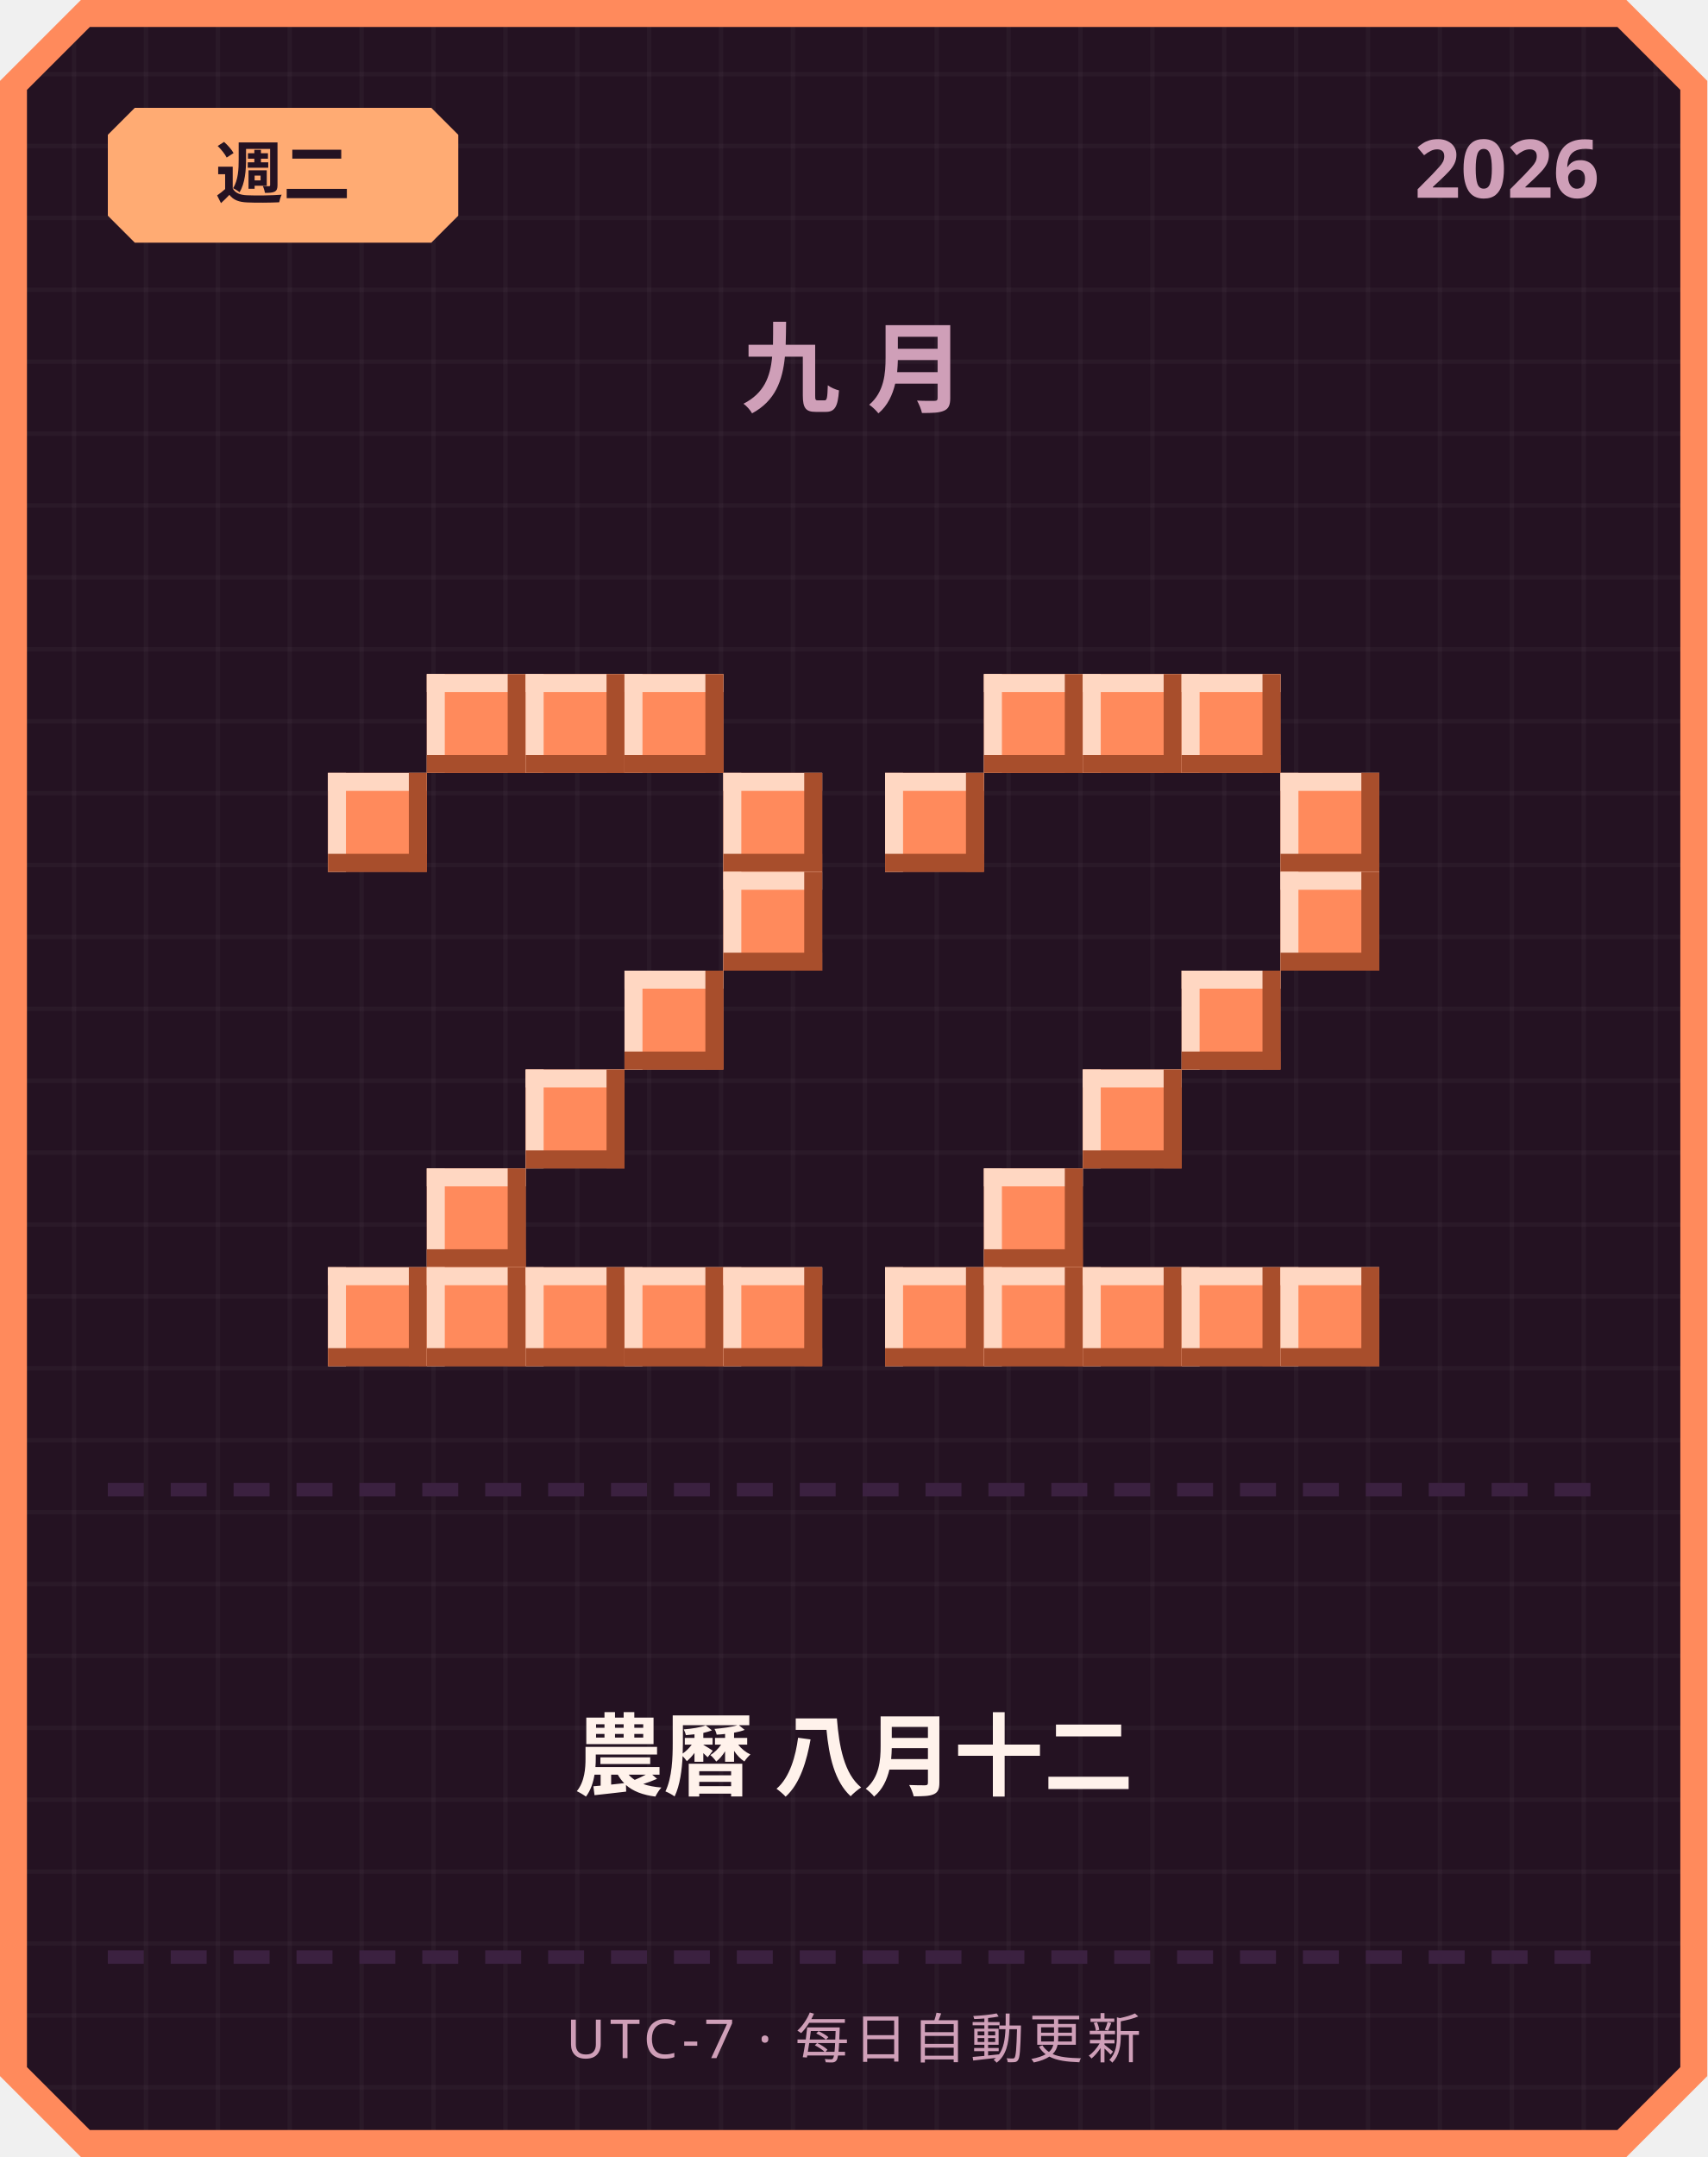
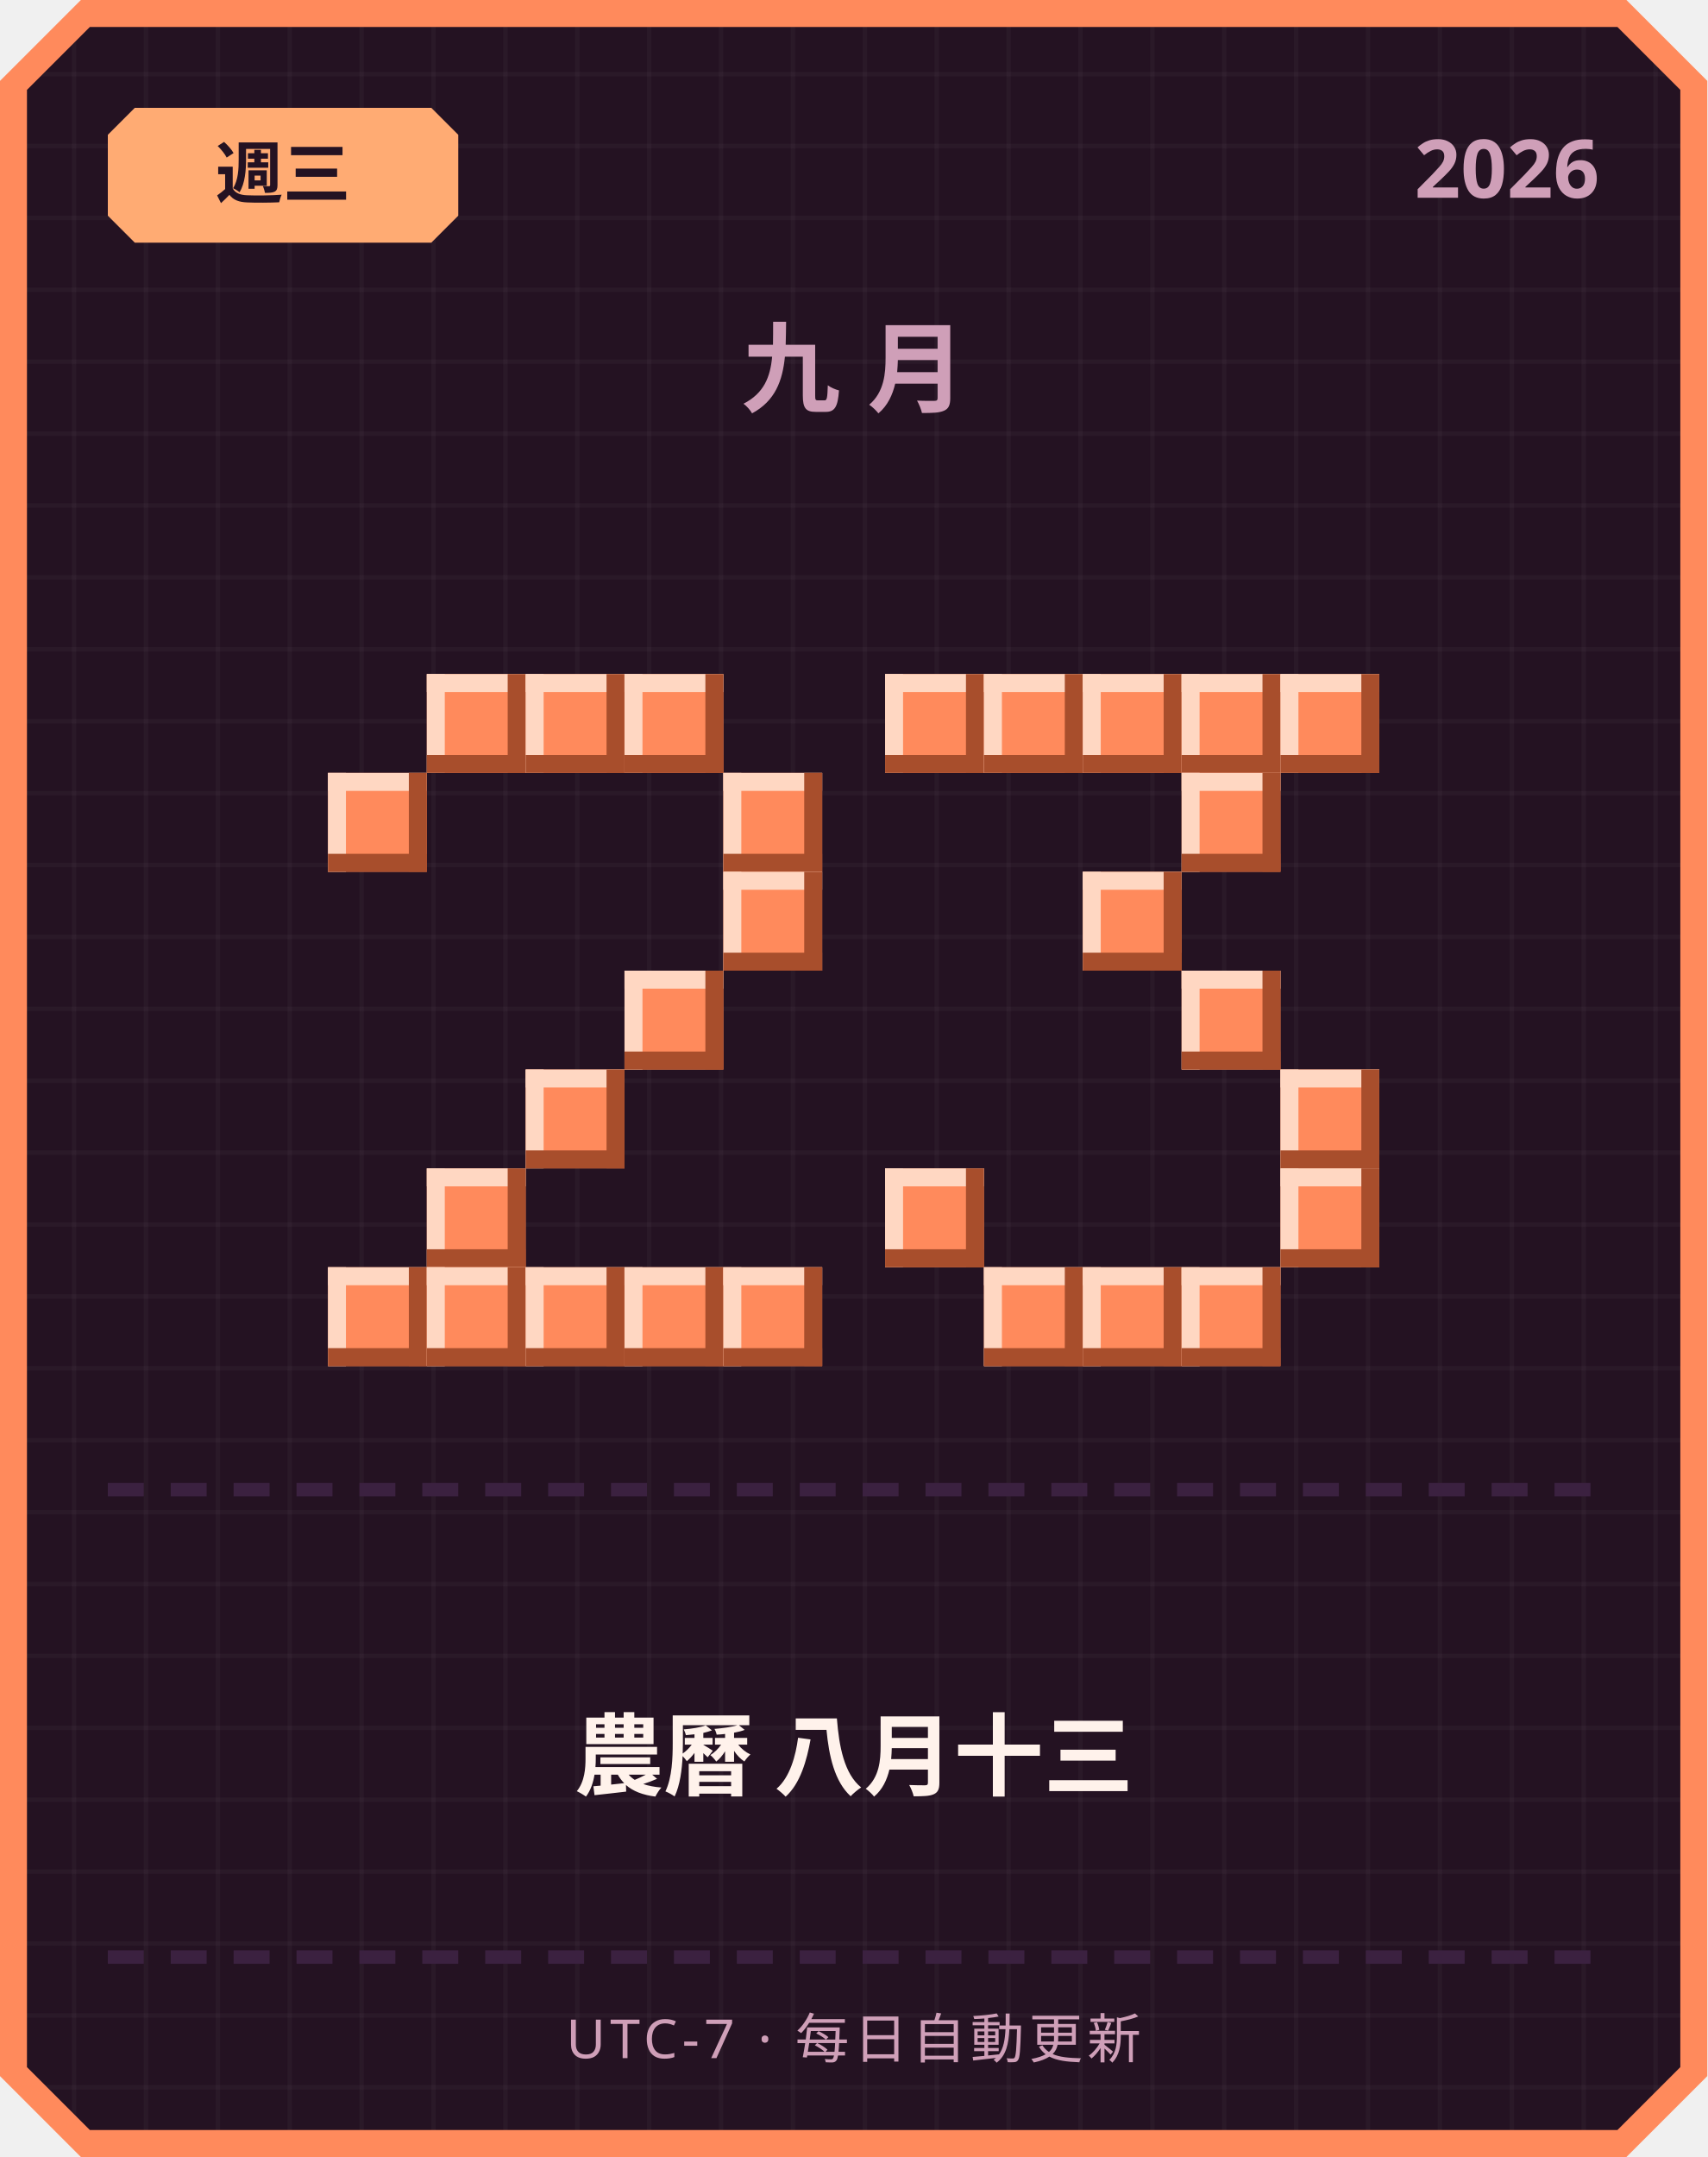
<svg xmlns="http://www.w3.org/2000/svg" width="380" height="480" viewBox="0 0 380 480">
  <defs>
    <pattern id="grid" width="16" height="16" patternUnits="userSpaceOnUse">
      <rect width="16" height="16" fill="#241222" />
      <rect width="1" height="16" fill="#ffffff" opacity="0.03" />
      <rect width="16" height="1" fill="#ffffff" opacity="0.03" />
    </pattern>
  </defs>
  <path d="M 18,0 L 362,0 L 380,18 L 380,462 L 362,480 L 18,480 L 0,462 L 0,18 Z" fill="#ff8a5c" />
  <path d="M 20,6 L 360,6 L 374,20 L 374,460 L 360,474 L 20,474 L 6,460 L 6,20 Z" fill="url(#grid)" />
  <path d="M 30,24 L 96,24 L 102,30 L 102,48 L 96,54 L 30,54 L 24,48 L 24,30 Z" fill="#ffab73" />
-   <text x="63" y="44" text-anchor="middle" font-family="'Segoe UI', sans-serif" font-size="15" font-weight="700" fill="#241222">週二</text>
+   <text x="63" y="44" text-anchor="middle" font-family="'Segoe UI', sans-serif" font-size="15" font-weight="700" fill="#241222">週三</text>
  <text x="356" y="44" text-anchor="end" font-family="'Segoe UI', sans-serif" font-size="18" font-weight="700" fill="#cf9fb8">2026</text>
  <text x="190" y="90" text-anchor="middle" font-family="'Segoe UI', sans-serif" font-size="22" font-weight="700" letter-spacing="6" fill="#cf9fb8">九月</text>
  <rect x="95" y="150" width="22" height="22" fill="#ff8a5c" />
  <rect x="95" y="150" width="22" height="4" fill="#ffd7c2" />
  <rect x="95" y="150" width="4" height="22" fill="#ffd7c2" />
  <rect x="95" y="168" width="22" height="4" fill="#a84e2c" />
  <rect x="113" y="150" width="4" height="22" fill="#a84e2c" />
  <rect x="117" y="150" width="22" height="22" fill="#ff8a5c" />
  <rect x="117" y="150" width="22" height="4" fill="#ffd7c2" />
  <rect x="117" y="150" width="4" height="22" fill="#ffd7c2" />
  <rect x="117" y="168" width="22" height="4" fill="#a84e2c" />
  <rect x="135" y="150" width="4" height="22" fill="#a84e2c" />
  <rect x="139" y="150" width="22" height="22" fill="#ff8a5c" />
  <rect x="139" y="150" width="22" height="4" fill="#ffd7c2" />
  <rect x="139" y="150" width="4" height="22" fill="#ffd7c2" />
  <rect x="139" y="168" width="22" height="4" fill="#a84e2c" />
  <rect x="157" y="150" width="4" height="22" fill="#a84e2c" />
  <rect x="73" y="172" width="22" height="22" fill="#ff8a5c" />
  <rect x="73" y="172" width="22" height="4" fill="#ffd7c2" />
  <rect x="73" y="172" width="4" height="22" fill="#ffd7c2" />
  <rect x="73" y="190" width="22" height="4" fill="#a84e2c" />
  <rect x="91" y="172" width="4" height="22" fill="#a84e2c" />
  <rect x="161" y="172" width="22" height="22" fill="#ff8a5c" />
  <rect x="161" y="172" width="22" height="4" fill="#ffd7c2" />
  <rect x="161" y="172" width="4" height="22" fill="#ffd7c2" />
  <rect x="161" y="190" width="22" height="4" fill="#a84e2c" />
  <rect x="179" y="172" width="4" height="22" fill="#a84e2c" />
  <rect x="161" y="194" width="22" height="22" fill="#ff8a5c" />
  <rect x="161" y="194" width="22" height="4" fill="#ffd7c2" />
  <rect x="161" y="194" width="4" height="22" fill="#ffd7c2" />
  <rect x="161" y="212" width="22" height="4" fill="#a84e2c" />
  <rect x="179" y="194" width="4" height="22" fill="#a84e2c" />
  <rect x="139" y="216" width="22" height="22" fill="#ff8a5c" />
  <rect x="139" y="216" width="22" height="4" fill="#ffd7c2" />
  <rect x="139" y="216" width="4" height="22" fill="#ffd7c2" />
  <rect x="139" y="234" width="22" height="4" fill="#a84e2c" />
  <rect x="157" y="216" width="4" height="22" fill="#a84e2c" />
  <rect x="117" y="238" width="22" height="22" fill="#ff8a5c" />
  <rect x="117" y="238" width="22" height="4" fill="#ffd7c2" />
  <rect x="117" y="238" width="4" height="22" fill="#ffd7c2" />
  <rect x="117" y="256" width="22" height="4" fill="#a84e2c" />
  <rect x="135" y="238" width="4" height="22" fill="#a84e2c" />
  <rect x="95" y="260" width="22" height="22" fill="#ff8a5c" />
  <rect x="95" y="260" width="22" height="4" fill="#ffd7c2" />
  <rect x="95" y="260" width="4" height="22" fill="#ffd7c2" />
  <rect x="95" y="278" width="22" height="4" fill="#a84e2c" />
  <rect x="113" y="260" width="4" height="22" fill="#a84e2c" />
  <rect x="73" y="282" width="22" height="22" fill="#ff8a5c" />
  <rect x="73" y="282" width="22" height="4" fill="#ffd7c2" />
  <rect x="73" y="282" width="4" height="22" fill="#ffd7c2" />
  <rect x="73" y="300" width="22" height="4" fill="#a84e2c" />
  <rect x="91" y="282" width="4" height="22" fill="#a84e2c" />
  <rect x="95" y="282" width="22" height="22" fill="#ff8a5c" />
  <rect x="95" y="282" width="22" height="4" fill="#ffd7c2" />
  <rect x="95" y="282" width="4" height="22" fill="#ffd7c2" />
  <rect x="95" y="300" width="22" height="4" fill="#a84e2c" />
  <rect x="113" y="282" width="4" height="22" fill="#a84e2c" />
  <rect x="117" y="282" width="22" height="22" fill="#ff8a5c" />
  <rect x="117" y="282" width="22" height="4" fill="#ffd7c2" />
  <rect x="117" y="282" width="4" height="22" fill="#ffd7c2" />
  <rect x="117" y="300" width="22" height="4" fill="#a84e2c" />
  <rect x="135" y="282" width="4" height="22" fill="#a84e2c" />
  <rect x="139" y="282" width="22" height="22" fill="#ff8a5c" />
  <rect x="139" y="282" width="22" height="4" fill="#ffd7c2" />
  <rect x="139" y="282" width="4" height="22" fill="#ffd7c2" />
  <rect x="139" y="300" width="22" height="4" fill="#a84e2c" />
  <rect x="157" y="282" width="4" height="22" fill="#a84e2c" />
  <rect x="161" y="282" width="22" height="22" fill="#ff8a5c" />
  <rect x="161" y="282" width="22" height="4" fill="#ffd7c2" />
  <rect x="161" y="282" width="4" height="22" fill="#ffd7c2" />
  <rect x="161" y="300" width="22" height="4" fill="#a84e2c" />
  <rect x="179" y="282" width="4" height="22" fill="#a84e2c" />
+   <rect x="197" y="150" width="22" height="22" fill="#ff8a5c" />
+   <rect x="197" y="150" width="22" height="4" fill="#ffd7c2" />
+   <rect x="197" y="150" width="4" height="22" fill="#ffd7c2" />
+   <rect x="197" y="168" width="22" height="4" fill="#a84e2c" />
+   <rect x="215" y="150" width="4" height="22" fill="#a84e2c" />
  <rect x="219" y="150" width="22" height="22" fill="#ff8a5c" />
  <rect x="219" y="150" width="22" height="4" fill="#ffd7c2" />
  <rect x="219" y="150" width="4" height="22" fill="#ffd7c2" />
  <rect x="219" y="168" width="22" height="4" fill="#a84e2c" />
  <rect x="237" y="150" width="4" height="22" fill="#a84e2c" />
  <rect x="241" y="150" width="22" height="22" fill="#ff8a5c" />
  <rect x="241" y="150" width="22" height="4" fill="#ffd7c2" />
  <rect x="241" y="150" width="4" height="22" fill="#ffd7c2" />
  <rect x="241" y="168" width="22" height="4" fill="#a84e2c" />
  <rect x="259" y="150" width="4" height="22" fill="#a84e2c" />
  <rect x="263" y="150" width="22" height="22" fill="#ff8a5c" />
  <rect x="263" y="150" width="22" height="4" fill="#ffd7c2" />
  <rect x="263" y="150" width="4" height="22" fill="#ffd7c2" />
  <rect x="263" y="168" width="22" height="4" fill="#a84e2c" />
  <rect x="281" y="150" width="4" height="22" fill="#a84e2c" />
-   <rect x="197" y="172" width="22" height="22" fill="#ff8a5c" />
-   <rect x="197" y="172" width="22" height="4" fill="#ffd7c2" />
-   <rect x="197" y="172" width="4" height="22" fill="#ffd7c2" />
-   <rect x="197" y="190" width="22" height="4" fill="#a84e2c" />
-   <rect x="215" y="172" width="4" height="22" fill="#a84e2c" />
-   <rect x="285" y="172" width="22" height="22" fill="#ff8a5c" />
-   <rect x="285" y="172" width="22" height="4" fill="#ffd7c2" />
-   <rect x="285" y="172" width="4" height="22" fill="#ffd7c2" />
-   <rect x="285" y="190" width="22" height="4" fill="#a84e2c" />
-   <rect x="303" y="172" width="4" height="22" fill="#a84e2c" />
-   <rect x="285" y="194" width="22" height="22" fill="#ff8a5c" />
-   <rect x="285" y="194" width="22" height="4" fill="#ffd7c2" />
-   <rect x="285" y="194" width="4" height="22" fill="#ffd7c2" />
-   <rect x="285" y="212" width="22" height="4" fill="#a84e2c" />
-   <rect x="303" y="194" width="4" height="22" fill="#a84e2c" />
+   <rect x="285" y="150" width="22" height="22" fill="#ff8a5c" />
+   <rect x="285" y="150" width="22" height="4" fill="#ffd7c2" />
+   <rect x="285" y="150" width="4" height="22" fill="#ffd7c2" />
+   <rect x="285" y="168" width="22" height="4" fill="#a84e2c" />
+   <rect x="303" y="150" width="4" height="22" fill="#a84e2c" />
+   <rect x="263" y="172" width="22" height="22" fill="#ff8a5c" />
+   <rect x="263" y="172" width="22" height="4" fill="#ffd7c2" />
+   <rect x="263" y="172" width="4" height="22" fill="#ffd7c2" />
+   <rect x="263" y="190" width="22" height="4" fill="#a84e2c" />
+   <rect x="281" y="172" width="4" height="22" fill="#a84e2c" />
+   <rect x="241" y="194" width="22" height="22" fill="#ff8a5c" />
+   <rect x="241" y="194" width="22" height="4" fill="#ffd7c2" />
+   <rect x="241" y="194" width="4" height="22" fill="#ffd7c2" />
+   <rect x="241" y="212" width="22" height="4" fill="#a84e2c" />
+   <rect x="259" y="194" width="4" height="22" fill="#a84e2c" />
  <rect x="263" y="216" width="22" height="22" fill="#ff8a5c" />
  <rect x="263" y="216" width="22" height="4" fill="#ffd7c2" />
  <rect x="263" y="216" width="4" height="22" fill="#ffd7c2" />
  <rect x="263" y="234" width="22" height="4" fill="#a84e2c" />
  <rect x="281" y="216" width="4" height="22" fill="#a84e2c" />
-   <rect x="241" y="238" width="22" height="22" fill="#ff8a5c" />
-   <rect x="241" y="238" width="22" height="4" fill="#ffd7c2" />
-   <rect x="241" y="238" width="4" height="22" fill="#ffd7c2" />
-   <rect x="241" y="256" width="22" height="4" fill="#a84e2c" />
-   <rect x="259" y="238" width="4" height="22" fill="#a84e2c" />
-   <rect x="219" y="260" width="22" height="22" fill="#ff8a5c" />
-   <rect x="219" y="260" width="22" height="4" fill="#ffd7c2" />
-   <rect x="219" y="260" width="4" height="22" fill="#ffd7c2" />
-   <rect x="219" y="278" width="22" height="4" fill="#a84e2c" />
-   <rect x="237" y="260" width="4" height="22" fill="#a84e2c" />
-   <rect x="197" y="282" width="22" height="22" fill="#ff8a5c" />
-   <rect x="197" y="282" width="22" height="4" fill="#ffd7c2" />
-   <rect x="197" y="282" width="4" height="22" fill="#ffd7c2" />
-   <rect x="197" y="300" width="22" height="4" fill="#a84e2c" />
-   <rect x="215" y="282" width="4" height="22" fill="#a84e2c" />
+   <rect x="285" y="238" width="22" height="22" fill="#ff8a5c" />
+   <rect x="285" y="238" width="22" height="4" fill="#ffd7c2" />
+   <rect x="285" y="238" width="4" height="22" fill="#ffd7c2" />
+   <rect x="285" y="256" width="22" height="4" fill="#a84e2c" />
+   <rect x="303" y="238" width="4" height="22" fill="#a84e2c" />
+   <rect x="197" y="260" width="22" height="22" fill="#ff8a5c" />
+   <rect x="197" y="260" width="22" height="4" fill="#ffd7c2" />
+   <rect x="197" y="260" width="4" height="22" fill="#ffd7c2" />
+   <rect x="197" y="278" width="22" height="4" fill="#a84e2c" />
+   <rect x="215" y="260" width="4" height="22" fill="#a84e2c" />
+   <rect x="285" y="260" width="22" height="22" fill="#ff8a5c" />
+   <rect x="285" y="260" width="22" height="4" fill="#ffd7c2" />
+   <rect x="285" y="260" width="4" height="22" fill="#ffd7c2" />
+   <rect x="285" y="278" width="22" height="4" fill="#a84e2c" />
+   <rect x="303" y="260" width="4" height="22" fill="#a84e2c" />
  <rect x="219" y="282" width="22" height="22" fill="#ff8a5c" />
  <rect x="219" y="282" width="22" height="4" fill="#ffd7c2" />
  <rect x="219" y="282" width="4" height="22" fill="#ffd7c2" />
  <rect x="219" y="300" width="22" height="4" fill="#a84e2c" />
  <rect x="237" y="282" width="4" height="22" fill="#a84e2c" />
  <rect x="241" y="282" width="22" height="22" fill="#ff8a5c" />
  <rect x="241" y="282" width="22" height="4" fill="#ffd7c2" />
  <rect x="241" y="282" width="4" height="22" fill="#ffd7c2" />
  <rect x="241" y="300" width="22" height="4" fill="#a84e2c" />
  <rect x="259" y="282" width="4" height="22" fill="#a84e2c" />
  <rect x="263" y="282" width="22" height="22" fill="#ff8a5c" />
  <rect x="263" y="282" width="22" height="4" fill="#ffd7c2" />
  <rect x="263" y="282" width="4" height="22" fill="#ffd7c2" />
  <rect x="263" y="300" width="22" height="4" fill="#a84e2c" />
  <rect x="281" y="282" width="4" height="22" fill="#a84e2c" />
-   <rect x="285" y="282" width="22" height="22" fill="#ff8a5c" />
-   <rect x="285" y="282" width="22" height="4" fill="#ffd7c2" />
-   <rect x="285" y="282" width="4" height="22" fill="#ffd7c2" />
-   <rect x="285" y="300" width="22" height="4" fill="#a84e2c" />
-   <rect x="303" y="282" width="4" height="22" fill="#a84e2c" />
  <rect x="24" y="330" width="8" height="3" fill="#3b2140" />
  <rect x="38" y="330" width="8" height="3" fill="#3b2140" />
  <rect x="52" y="330" width="8" height="3" fill="#3b2140" />
  <rect x="66" y="330" width="8" height="3" fill="#3b2140" />
  <rect x="80" y="330" width="8" height="3" fill="#3b2140" />
  <rect x="94" y="330" width="8" height="3" fill="#3b2140" />
  <rect x="108" y="330" width="8" height="3" fill="#3b2140" />
  <rect x="122" y="330" width="8" height="3" fill="#3b2140" />
  <rect x="136" y="330" width="8" height="3" fill="#3b2140" />
  <rect x="150" y="330" width="8" height="3" fill="#3b2140" />
  <rect x="164" y="330" width="8" height="3" fill="#3b2140" />
  <rect x="178" y="330" width="8" height="3" fill="#3b2140" />
  <rect x="192" y="330" width="8" height="3" fill="#3b2140" />
  <rect x="206" y="330" width="8" height="3" fill="#3b2140" />
  <rect x="220" y="330" width="8" height="3" fill="#3b2140" />
  <rect x="234" y="330" width="8" height="3" fill="#3b2140" />
  <rect x="248" y="330" width="8" height="3" fill="#3b2140" />
  <rect x="262" y="330" width="8" height="3" fill="#3b2140" />
  <rect x="276" y="330" width="8" height="3" fill="#3b2140" />
  <rect x="290" y="330" width="8" height="3" fill="#3b2140" />
  <rect x="304" y="330" width="8" height="3" fill="#3b2140" />
  <rect x="318" y="330" width="8" height="3" fill="#3b2140" />
  <rect x="332" y="330" width="8" height="3" fill="#3b2140" />
  <rect x="346" y="330" width="8" height="3" fill="#3b2140" />
-   <text x="190" y="398" text-anchor="middle" font-family="'Segoe UI', 'Microsoft JhengHei', sans-serif" font-size="20" font-weight="700" fill="#fff2eb">農曆 八月十二</text>
+   <text x="190" y="398" text-anchor="middle" font-family="'Segoe UI', 'Microsoft JhengHei', sans-serif" font-size="20" font-weight="700" fill="#fff2eb">農曆 八月十三</text>
  <rect x="24" y="434" width="8" height="3" fill="#3b2140" />
  <rect x="38" y="434" width="8" height="3" fill="#3b2140" />
  <rect x="52" y="434" width="8" height="3" fill="#3b2140" />
  <rect x="66" y="434" width="8" height="3" fill="#3b2140" />
  <rect x="80" y="434" width="8" height="3" fill="#3b2140" />
  <rect x="94" y="434" width="8" height="3" fill="#3b2140" />
  <rect x="108" y="434" width="8" height="3" fill="#3b2140" />
  <rect x="122" y="434" width="8" height="3" fill="#3b2140" />
  <rect x="136" y="434" width="8" height="3" fill="#3b2140" />
  <rect x="150" y="434" width="8" height="3" fill="#3b2140" />
  <rect x="164" y="434" width="8" height="3" fill="#3b2140" />
  <rect x="178" y="434" width="8" height="3" fill="#3b2140" />
  <rect x="192" y="434" width="8" height="3" fill="#3b2140" />
  <rect x="206" y="434" width="8" height="3" fill="#3b2140" />
  <rect x="220" y="434" width="8" height="3" fill="#3b2140" />
  <rect x="234" y="434" width="8" height="3" fill="#3b2140" />
  <rect x="248" y="434" width="8" height="3" fill="#3b2140" />
  <rect x="262" y="434" width="8" height="3" fill="#3b2140" />
  <rect x="276" y="434" width="8" height="3" fill="#3b2140" />
  <rect x="290" y="434" width="8" height="3" fill="#3b2140" />
  <rect x="304" y="434" width="8" height="3" fill="#3b2140" />
  <rect x="318" y="434" width="8" height="3" fill="#3b2140" />
  <rect x="332" y="434" width="8" height="3" fill="#3b2140" />
  <rect x="346" y="434" width="8" height="3" fill="#3b2140" />
  <text x="190" y="458" text-anchor="middle" font-family="'Segoe UI', sans-serif" font-size="12" letter-spacing="1" fill="#cf9fb8">UTC-7 · 每日自動更新</text>
</svg>
